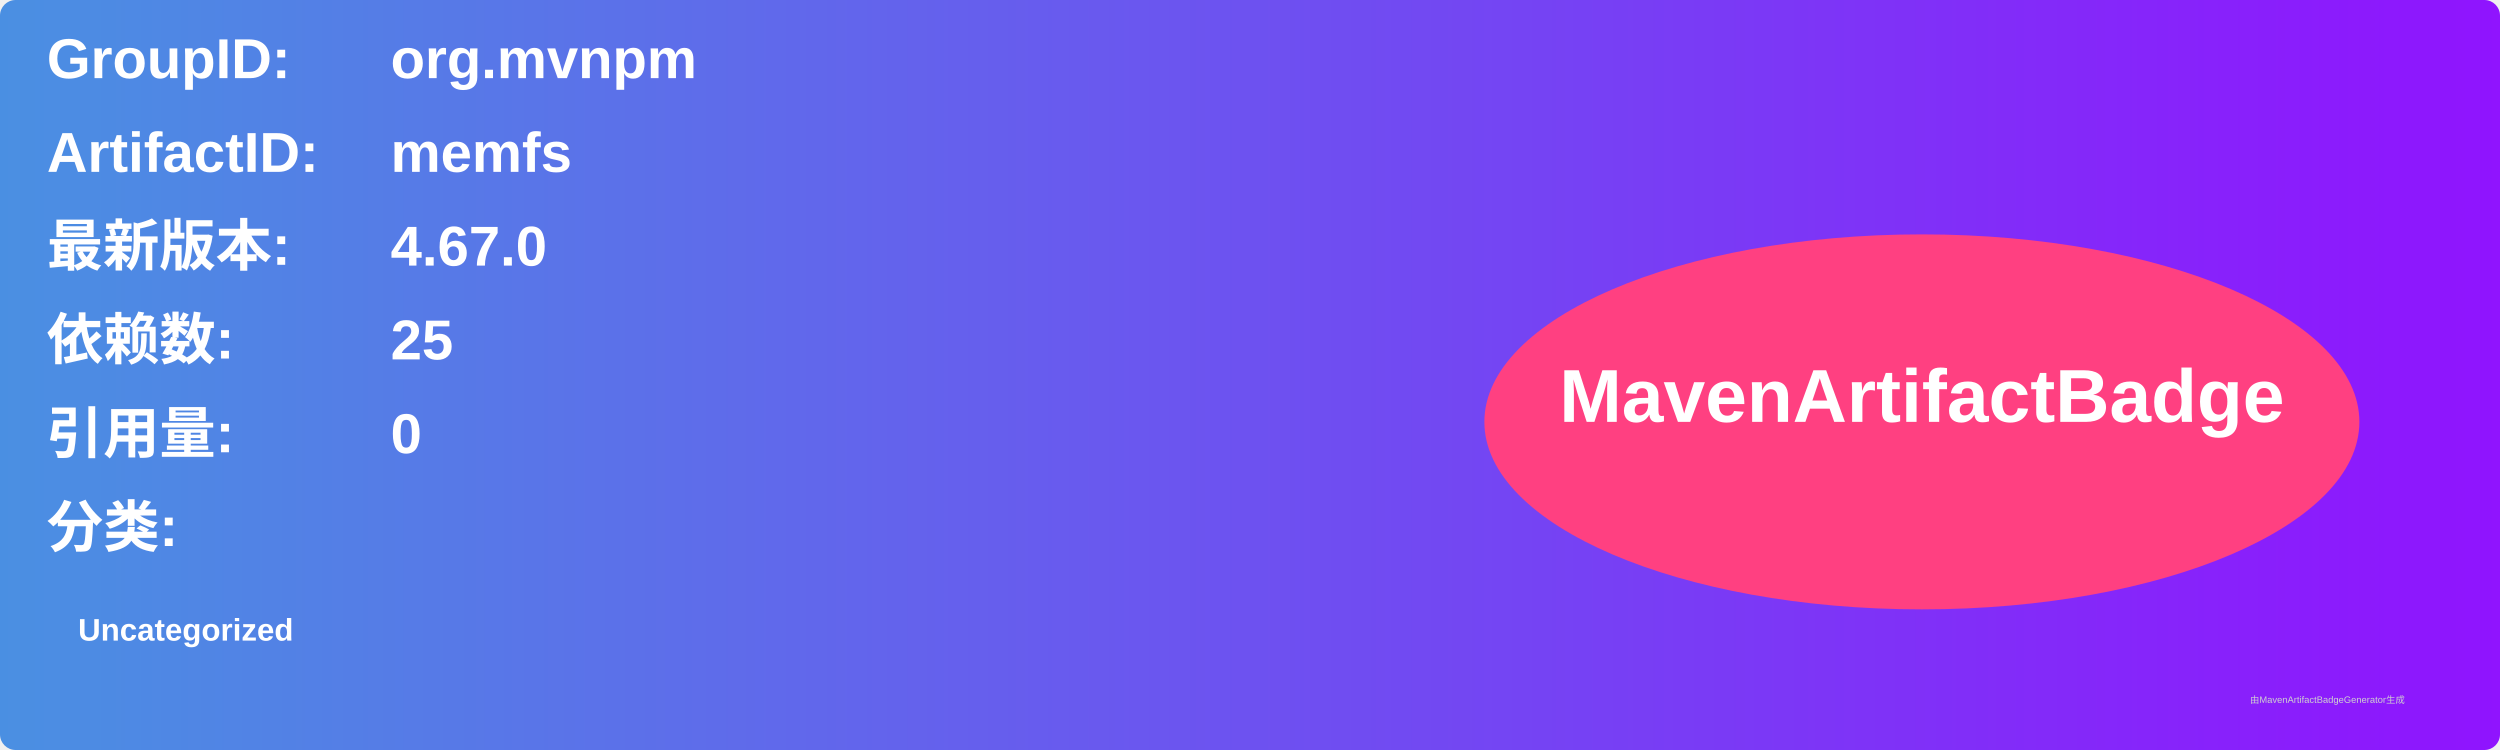
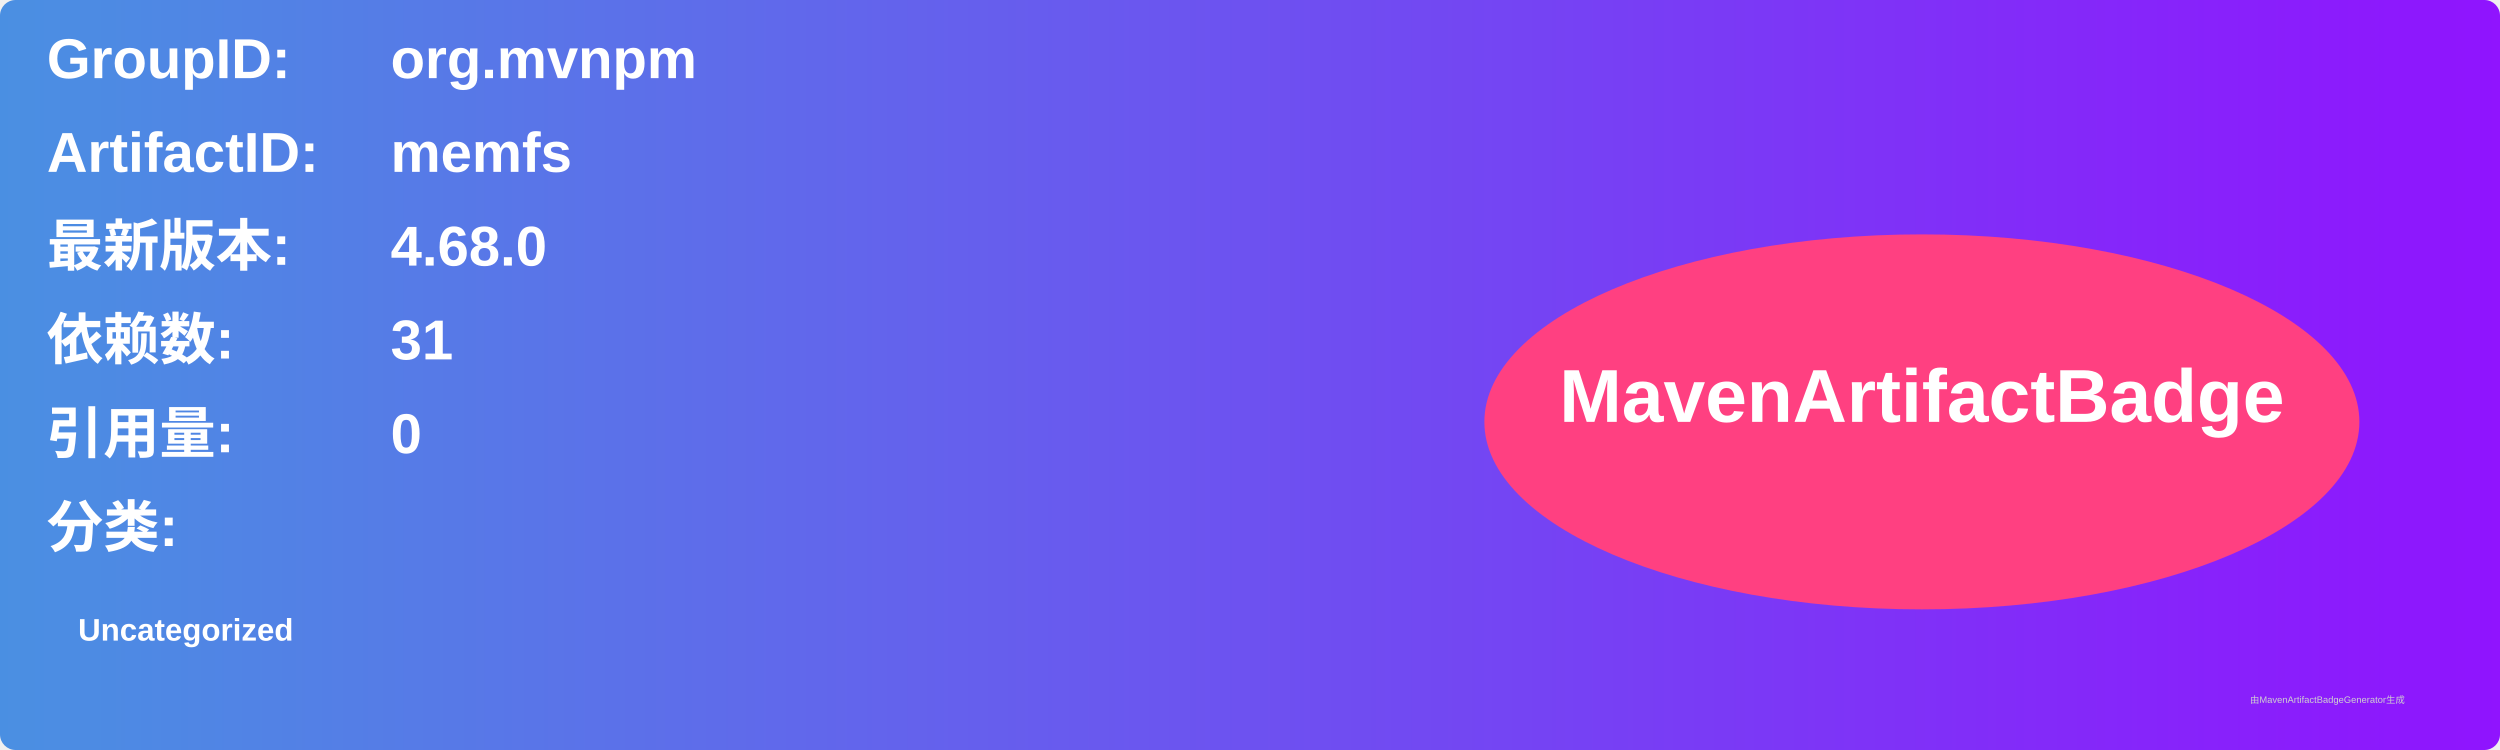
<svg xmlns="http://www.w3.org/2000/svg" width="800" height="240" viewBox="0 0 800 240">
  <linearGradient id="grad" x1="0%" y1="0%" x2="100%" y2="0%">
    <stop offset="0%" stop-color="#4a90e2" />
    <stop offset="100%" stop-color="#9013fe" />
  </linearGradient>
  <rect width="100%" height="100%" rx="5" ry="5" fill="url(#grad)" />
  <g transform="translate(15, 15)">
    <text x="0" y="10" font-family="Arial" font-size="18" fill="white" font-weight="bold" width="260">GroupID:</text>
    <text x="110" y="10" font-family="Arial" font-size="18" fill="white" font-weight="bold" width="460">org.mvnpm</text>
    <text x="0" y="40" font-family="Arial" font-size="18" fill="white" font-weight="bold" width="260">ArtifactID:</text>
    <text x="110" y="40" font-family="Arial" font-size="18" fill="white" font-weight="bold" width="460">memfs</text>
    <text x="0" y="70" font-family="Arial" font-size="18" fill="white" font-weight="bold">最新版本:</text>
    <text x="110" y="70" font-family="Arial" font-size="18" fill="white" font-weight="bold">
-       <tspan font-weight="bold">4.67.0</tspan>
+       <tspan font-weight="bold">4.68.0</tspan>
    </text>
    <text x="0" y="100" font-family="Arial" font-size="18" fill="white" font-weight="bold">依赖数: </text>
    <text x="110" y="100" font-family="Arial" font-size="18" fill="white">
-       <tspan font-weight="bold">25</tspan>
+       <tspan font-weight="bold">31</tspan>
    </text>
    <text x="0" y="130" font-family="Arial" font-size="18" fill="white" font-weight="bold">引用量: </text>
    <text x="110" y="130" font-family="Arial" font-size="18" fill="white">
      <tspan font-weight="bold">0</tspan>
    </text>
    <text x="0" y="160" font-family="Arial" font-size="18" fill="white" font-weight="bold">分类:</text>
    <text x="10" y="190" font-family="Arial" font-size="10" fill="white">
      <tspan font-weight="bold">Uncategorized</tspan>
    </text>
    <ellipse cx="600" cy="120" rx="140" ry="60" fill="#ff4081" />
    <text x="600" y="120" text-anchor="middle" font-family="Arial" font-size="24" fill="white" font-weight="bold">MavenArtifactBadge</text>
  </g>
  <text x="720" y="225" font-family="Arial" font-size="3" fill="#d0d0d0">由MavenArtifactBadgeGenerator生成</text>
</svg>
